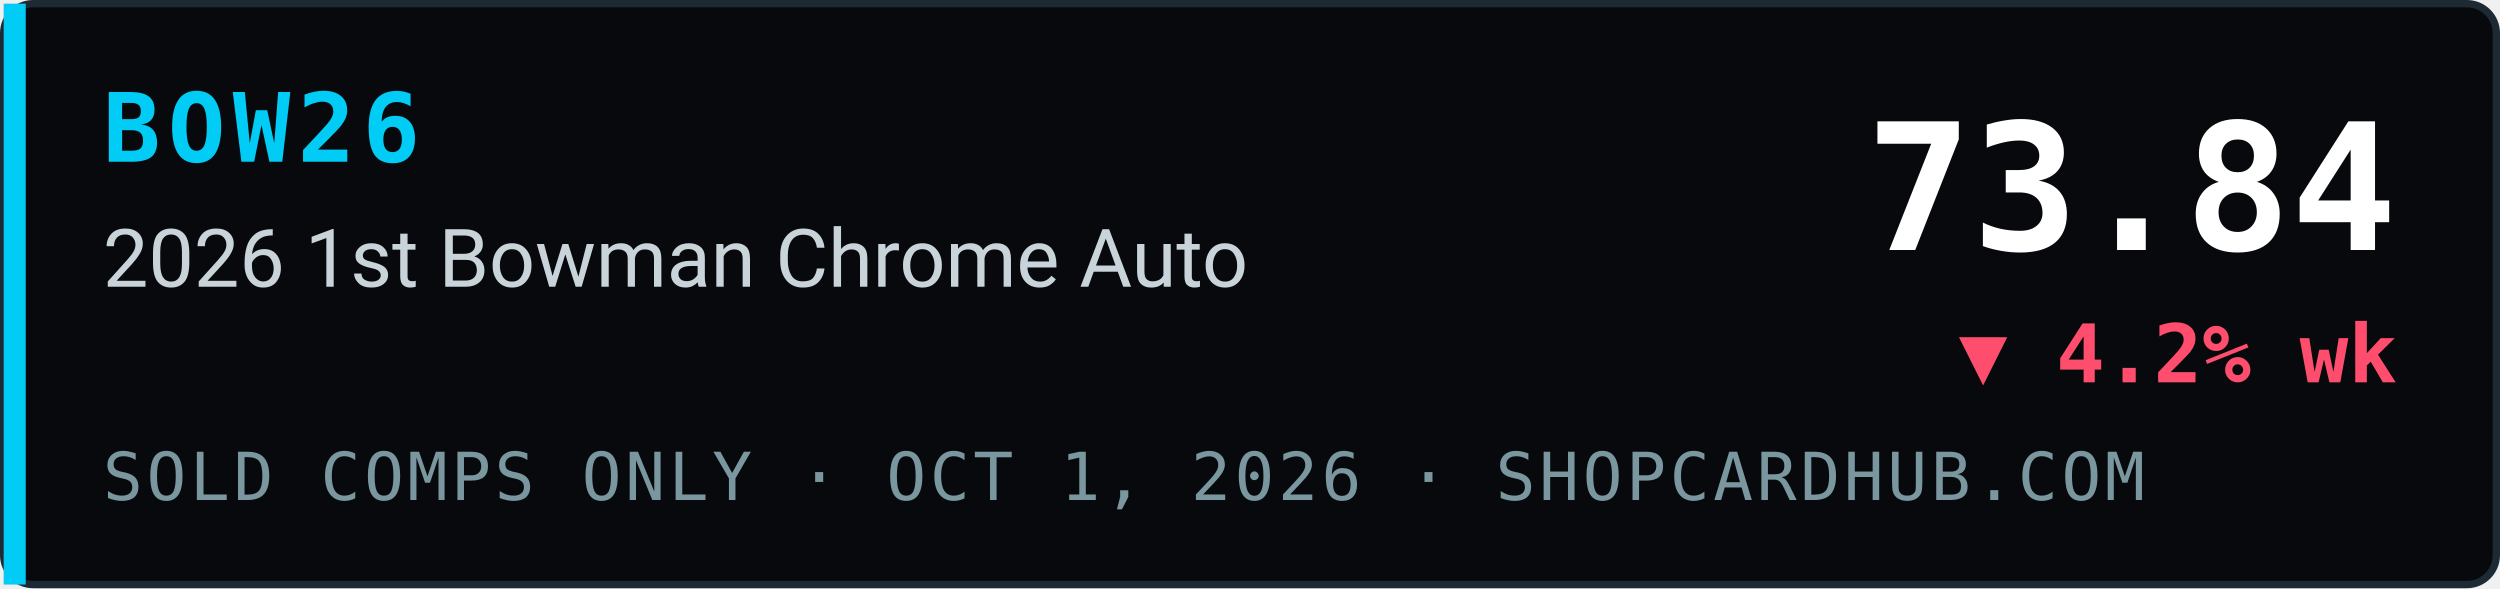
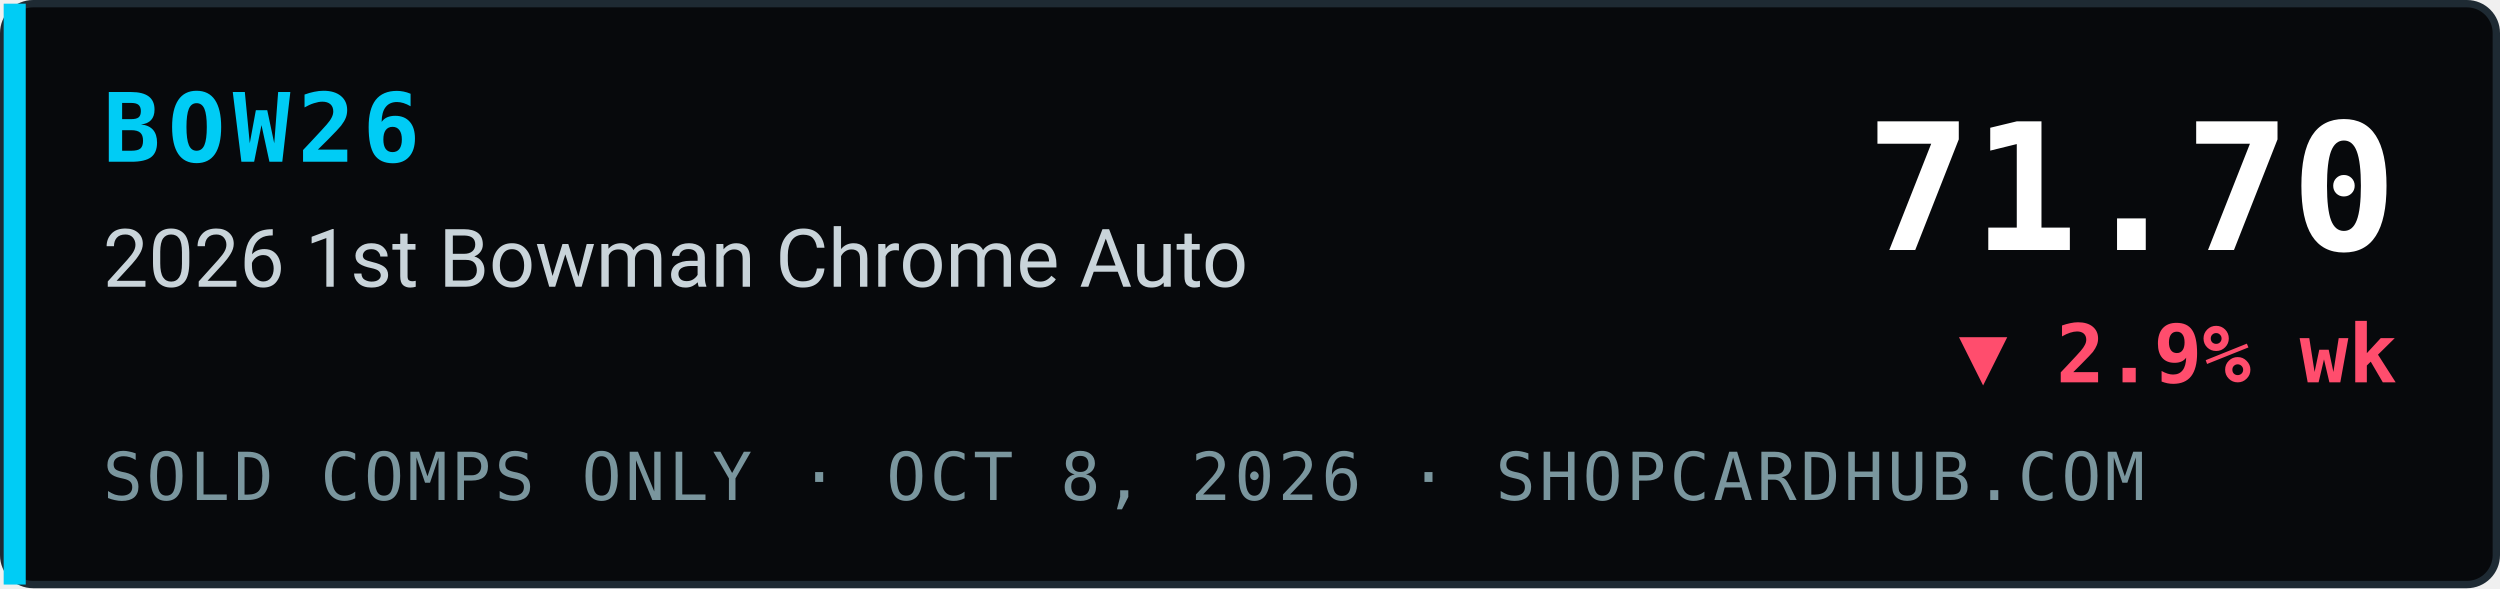
- <svg xmlns="http://www.w3.org/2000/svg" width="340" height="80" viewBox="0 0 340 80" role="img" aria-label="BOW26 2026 1st Bowman Chrome Auto index 73.84, ▼ 4.2% wk, sold comps only, ShopCardHub">
+ <svg xmlns="http://www.w3.org/2000/svg" width="340" height="80" viewBox="0 0 340 80" role="img" aria-label="BOW26 2026 1st Bowman Chrome Auto index 71.70, ▼ 2.9% wk, sold comps only, ShopCardHub">
  <rect x="0.5" y="0.5" width="339" height="79" rx="4" fill="#07090c" stroke="#1e2a33" />
  <rect x="0.5" y="0.5" width="3" height="79" fill="#00ccf5" />
  <text x="14" y="22" font-family="ui-monospace,SFMono-Regular,Menlo,Consolas,monospace" font-size="13" font-weight="700" fill="#00ccf5" letter-spacing="1">BOW26</text>
  <text x="14" y="39" font-family="system-ui,-apple-system,Segoe UI,Roboto,Helvetica,Arial,sans-serif" font-size="11" fill="#c9d4da">2026 1st Bowman Chrome Auto</text>
-   <text x="14" y="68" font-family="ui-monospace,SFMono-Regular,Menlo,Consolas,monospace" font-size="9" fill="#7a969e" letter-spacing="0.5">SOLD COMPS ONLY · OCT 1, 2026 · SHOPCARDHUB.COM</text>
-   <text x="326" y="34" text-anchor="end" font-family="ui-monospace,SFMono-Regular,Menlo,Consolas,monospace" font-size="24" font-weight="700" fill="#ffffff">73.84</text>
-   <text x="326" y="52" text-anchor="end" font-family="ui-monospace,SFMono-Regular,Menlo,Consolas,monospace" font-size="11" font-weight="700" fill="#ff4d6d">▼ 4.2% wk</text>
+   <text x="14" y="68" font-family="ui-monospace,SFMono-Regular,Menlo,Consolas,monospace" font-size="9" fill="#7a969e" letter-spacing="0.5">SOLD COMPS ONLY · OCT 8, 2026 · SHOPCARDHUB.COM</text>
+   <text x="326" y="34" text-anchor="end" font-family="ui-monospace,SFMono-Regular,Menlo,Consolas,monospace" font-size="24" font-weight="700" fill="#ffffff">71.70</text>
+   <text x="326" y="52" text-anchor="end" font-family="ui-monospace,SFMono-Regular,Menlo,Consolas,monospace" font-size="11" font-weight="700" fill="#ff4d6d">▼ 2.9% wk</text>
</svg>
